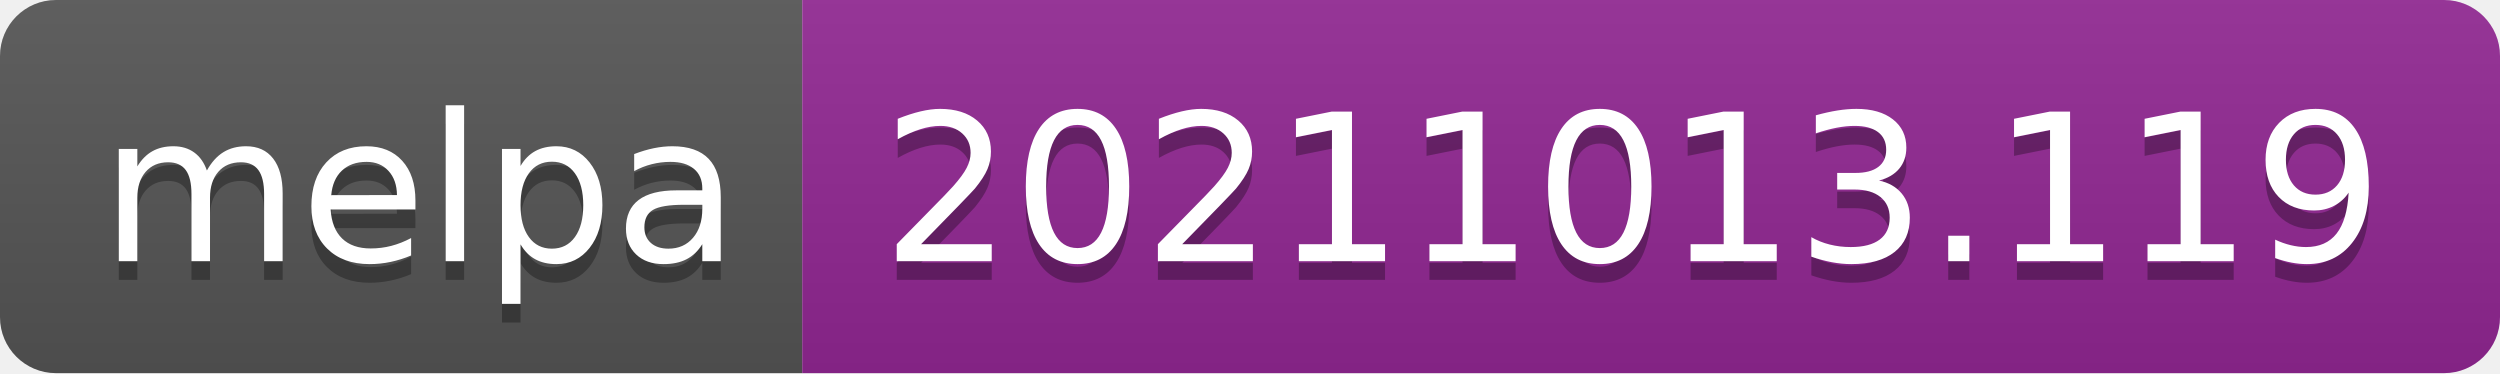
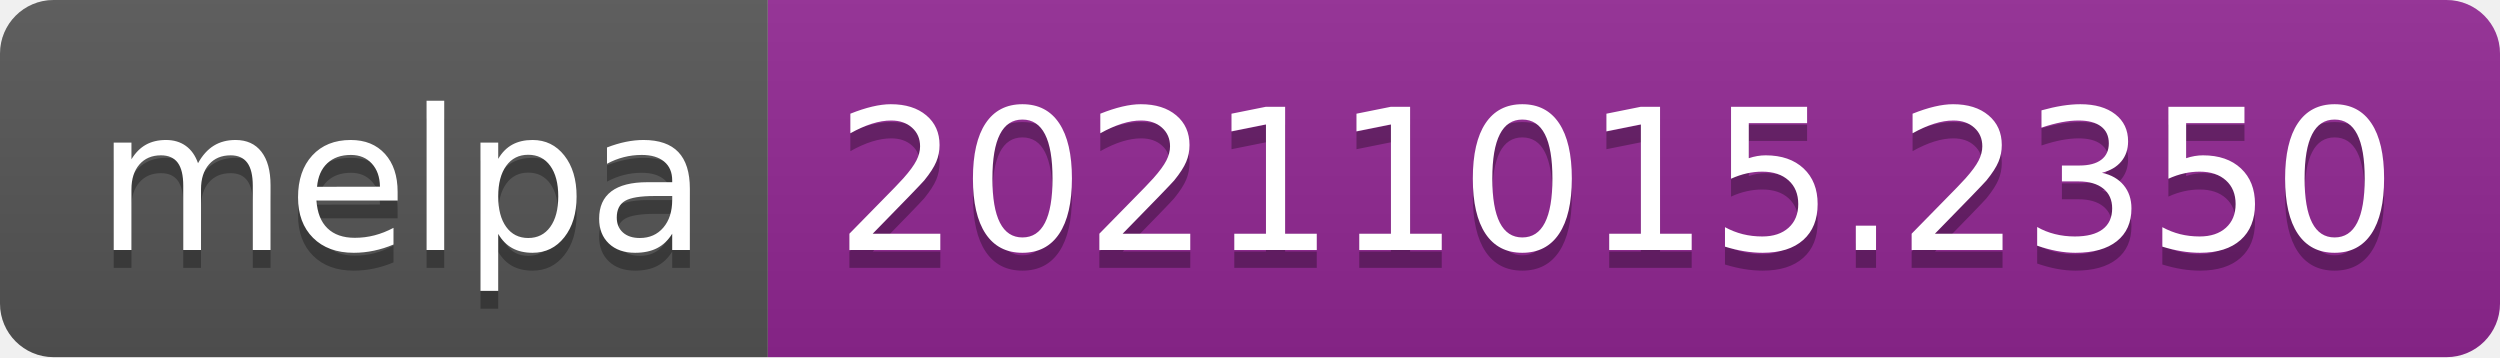
- <svg xmlns="http://www.w3.org/2000/svg" width="134" height="20" role="img" aria-label="melpa: 20211013.119">
+ <svg xmlns="http://www.w3.org/2000/svg" width="140" height="20" role="img" aria-label="melpa: 20211015.2350">
  <linearGradient id="s" x2="0" y2="100%">
    <stop offset="0" stop-color="#bbb" stop-opacity=".1" />
    <stop offset="1" stop-opacity=".1" />
  </linearGradient>
  <clipPath id="r">
-     <rect width="134" height="20" rx="3" fill="#fff" />
+     <rect width="140" height="20" rx="3" fill="#fff" />
  </clipPath>
  <g clip-path="url(#r)">
    <rect width="43" height="20" fill="#555" />
-     <rect x="43" width="91" height="20" fill="#922793" />
-     <rect width="134" height="20" fill="url(#s)" />
+     <rect x="43" width="97" height="20" fill="#922793" />
+     <rect width="140" height="20" fill="url(#s)" />
  </g>
  <g fill="#fff" text-anchor="middle" font-family="Verdana,Geneva,DejaVu Sans,sans-serif" text-rendering="geometricPrecision" font-size="110">
    <text aria-hidden="true" x="225" y="150" fill="#010101" fill-opacity=".3" transform="scale(.1)" textLength="330">melpa</text>
    <text x="225" y="140" transform="scale(.1)" fill="#fff" textLength="330">melpa</text>
-     <text aria-hidden="true" x="875" y="150" fill="#010101" fill-opacity=".3" transform="scale(.1)" textLength="810">20211013.119</text>
-     <text x="875" y="140" transform="scale(.1)" fill="#fff" textLength="810">20211013.119</text>
+     <text aria-hidden="true" x="905" y="150" fill="#010101" fill-opacity=".3" transform="scale(.1)" textLength="870">20211015.2350</text>
+     <text x="905" y="140" transform="scale(.1)" fill="#fff" textLength="870">20211015.2350</text>
  </g>
</svg>
